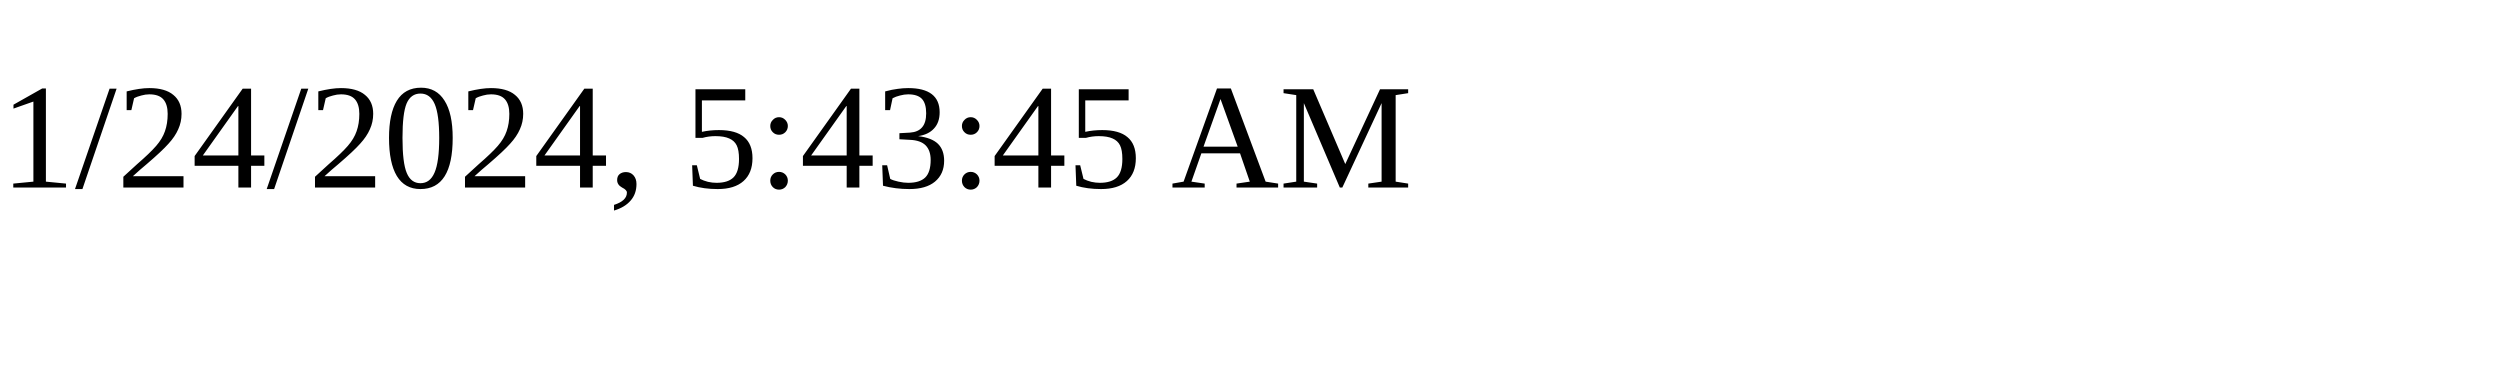
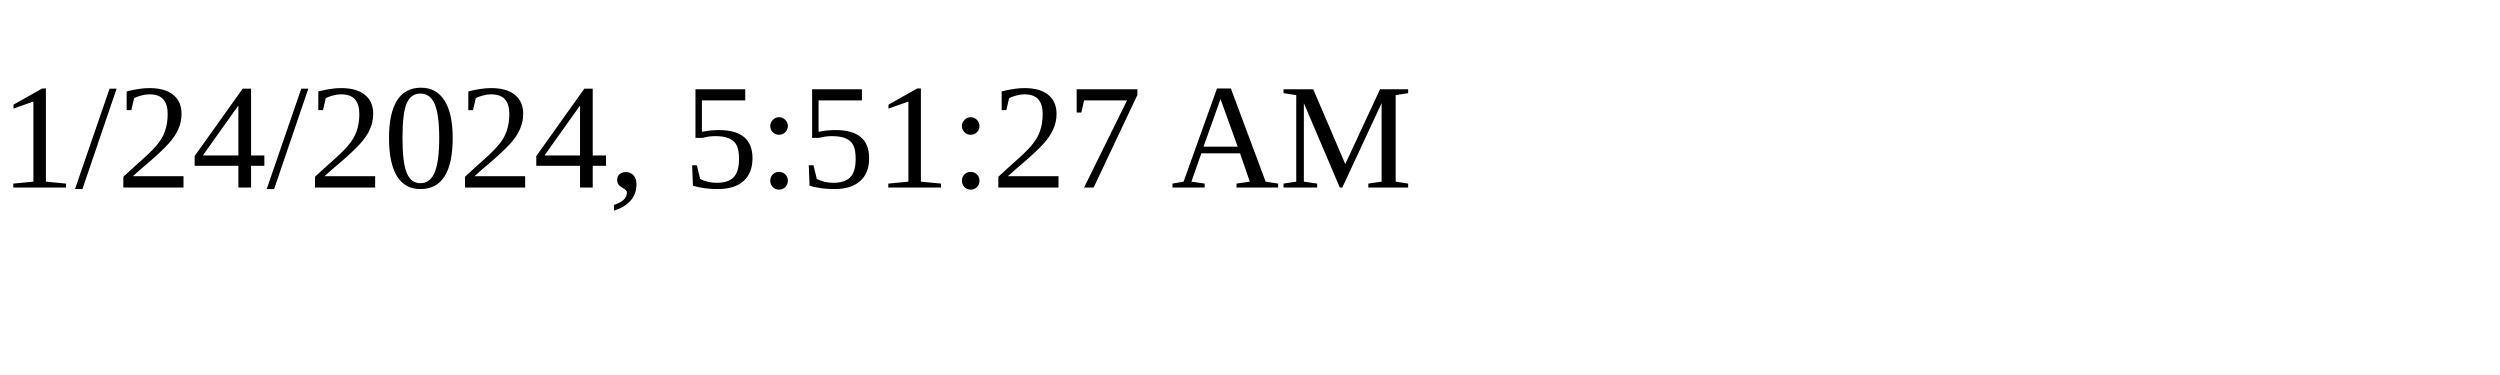
<svg xmlns="http://www.w3.org/2000/svg" height="30" width="200">
-   <text x="0" y="15">1/24/2024, 5:43:45 AM</text>
+   <text x="0" y="15">1/24/2024, 5:51:27 AM</text>
</svg>
